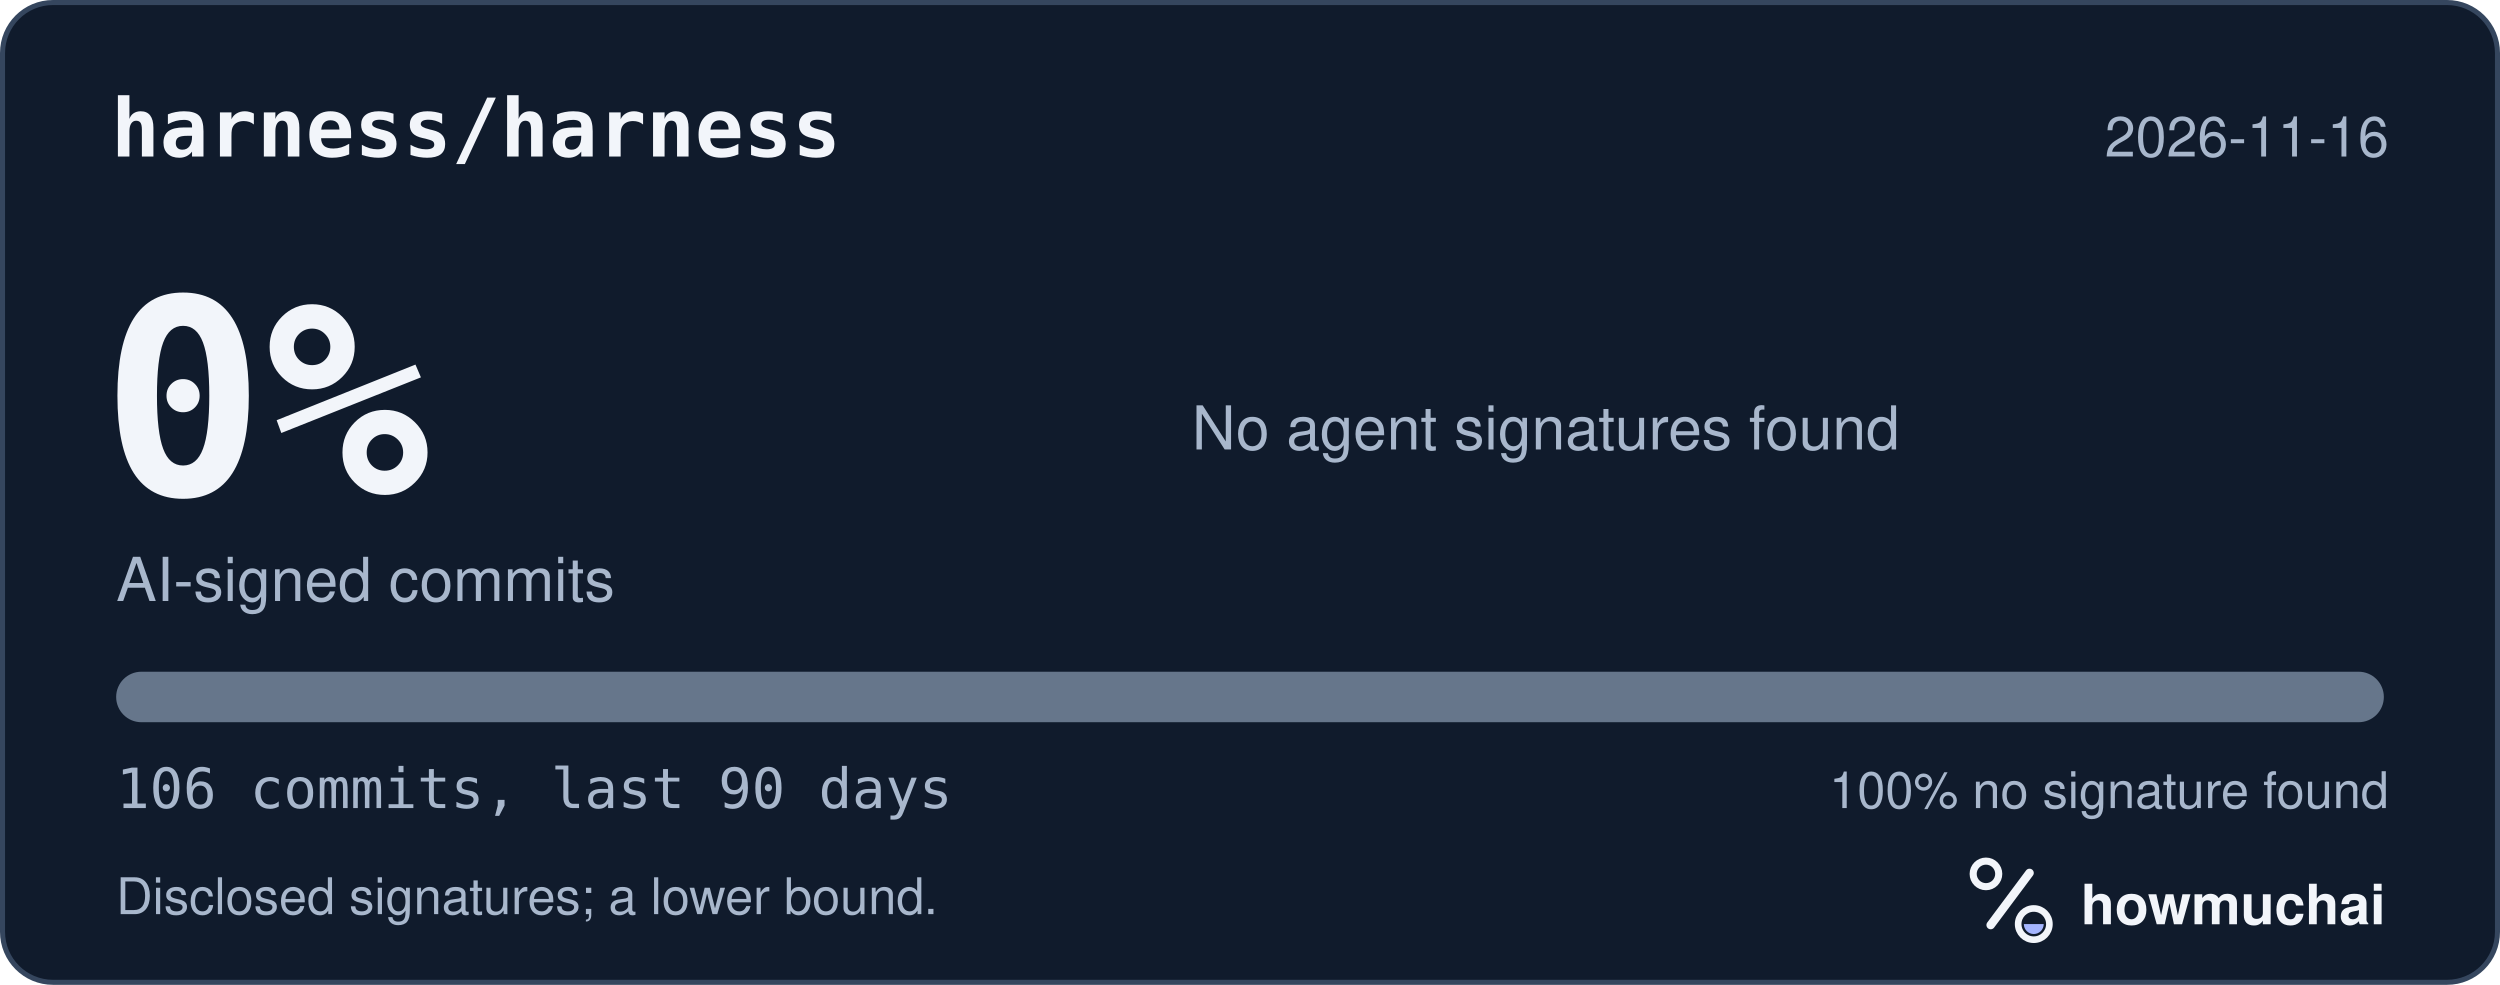
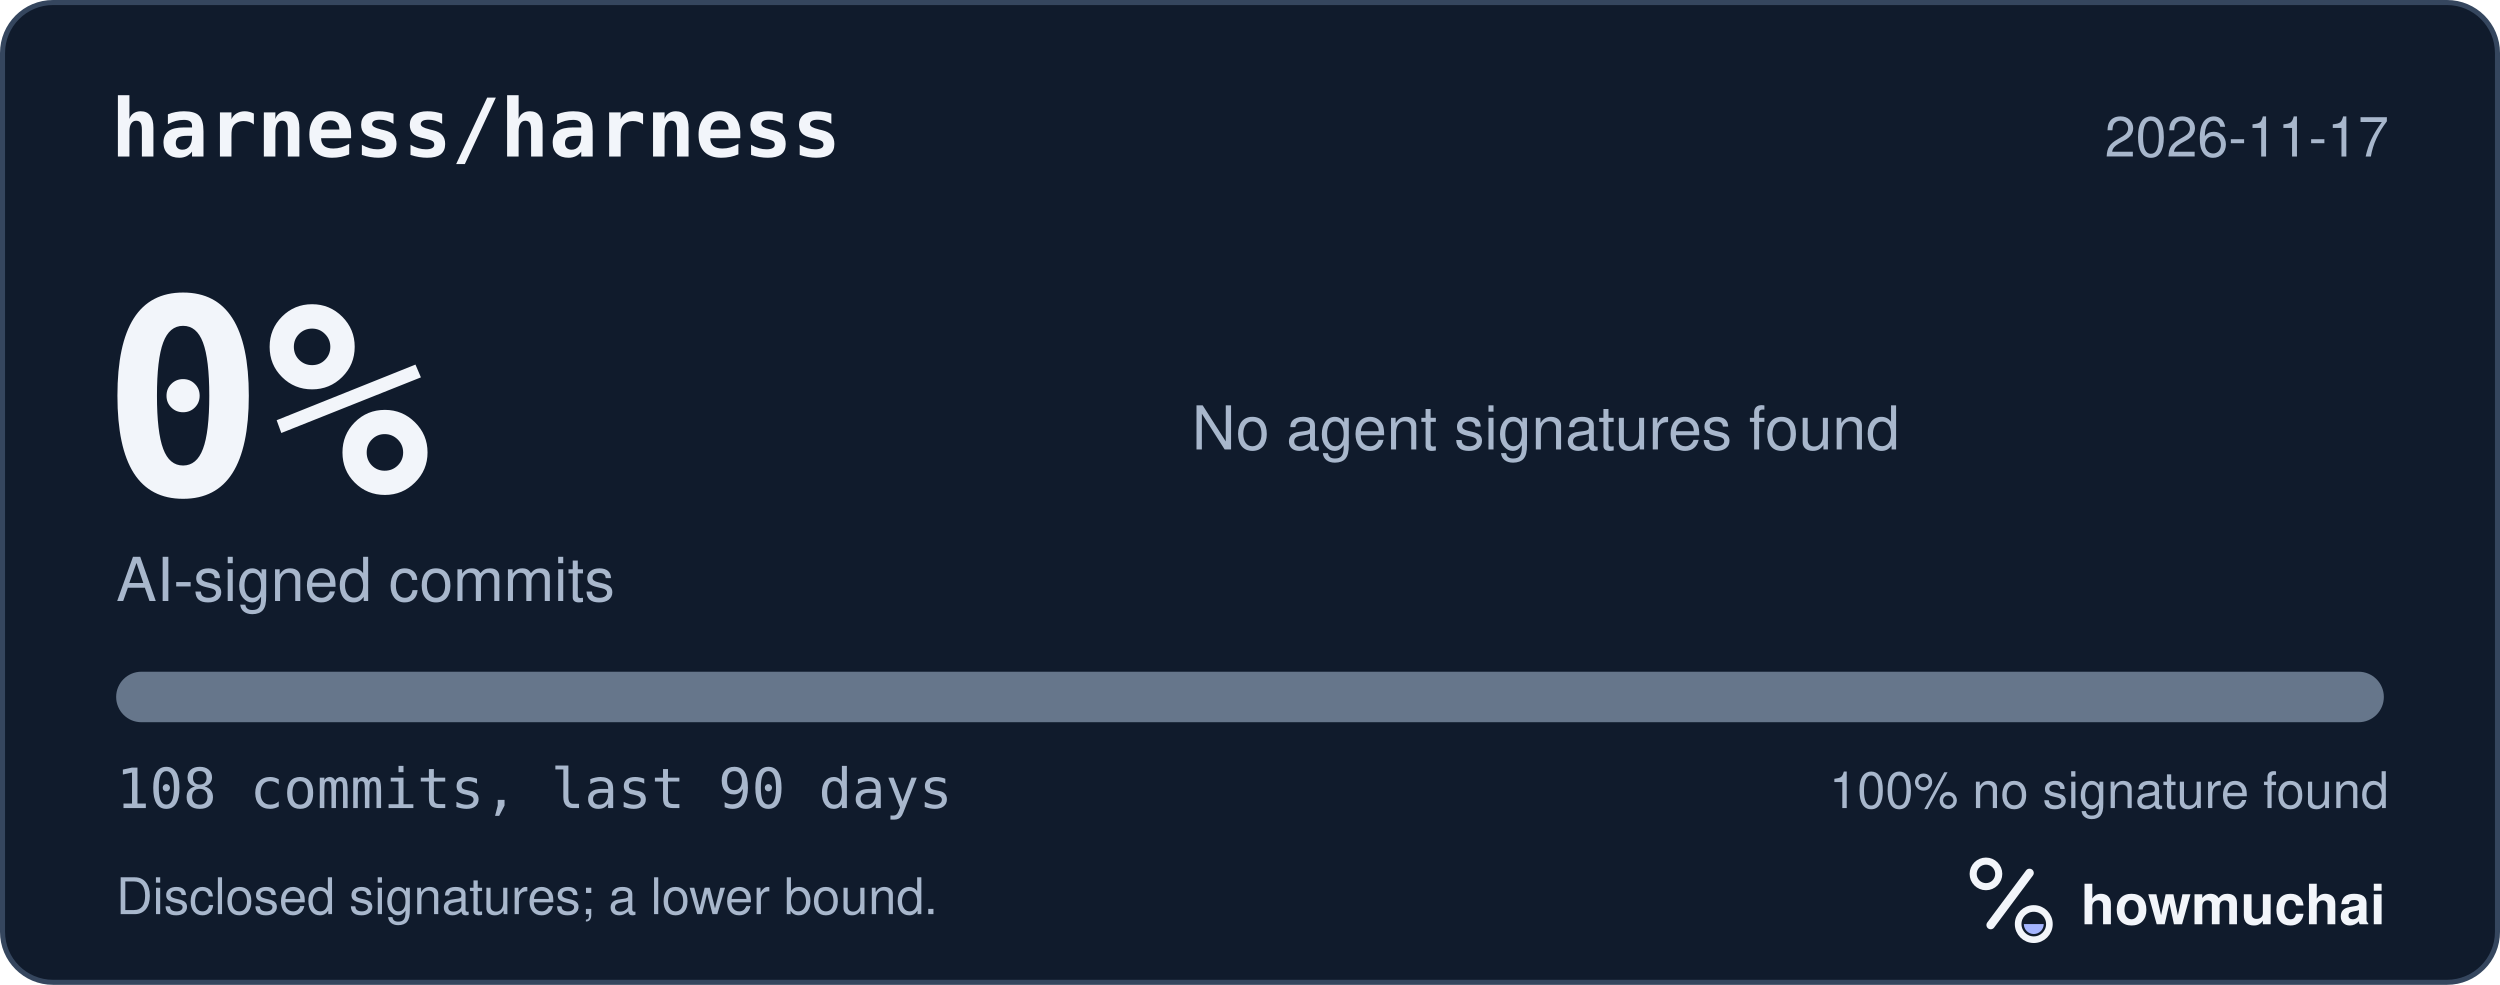
<svg xmlns="http://www.w3.org/2000/svg" width="495" height="195" viewBox="0 0 495 195" role="img" aria-labelledby="hm-t hm-d">
  <rect x="0.5" y="0.5" width="494" height="194" rx="10" fill="#101B2C" stroke="#35465E" />
  <text x="22" y="31" fill="#F2F5FA" font-family="ui-monospace, SF Mono, Menlo, Consolas, IBM Plex Mono, monospace" font-size="16" font-weight="600">harness/harness</text>
-   <text x="473" y="31" fill="#A8B7CC" font-family="-apple-system, BlinkMacSystemFont, Segoe UI, Helvetica, Arial, Fira Sans, sans-serif" font-size="11" text-anchor="end">2026-11-16</text>
+   <text x="473" y="31" fill="#A8B7CC" font-family="-apple-system, BlinkMacSystemFont, Segoe UI, Helvetica, Arial, Fira Sans, sans-serif" font-size="11" text-anchor="end">2026-11-17</text>
  <text x="20" y="98" fill="#F2F5FA" font-family="ui-monospace, SF Mono, Menlo, Consolas, IBM Plex Mono, monospace" font-size="54" font-weight="700">0%</text>
  <text x="23" y="119" fill="#A8B7CC" font-family="-apple-system, BlinkMacSystemFont, Segoe UI, Helvetica, Arial, Fira Sans, sans-serif" font-size="12">AI-signed commits</text>
  <text x="236" y="89" fill="#A8B7CC" font-family="-apple-system, BlinkMacSystemFont, Segoe UI, Helvetica, Arial, Fira Sans, sans-serif" font-size="12">No agent signatures found</text>
  <defs>
    <clipPath id="hm-bar">
      <rect x="23" y="133" width="449" height="10" rx="5" />
    </clipPath>
  </defs>
  <rect x="23" y="133" width="449" height="10" rx="5" fill="#66768B" />
  <g clip-path="url(#hm-bar)" />
-   <text x="23" y="160" fill="#A8B7CC" font-family="ui-monospace, SF Mono, Menlo, Consolas, IBM Plex Mono, monospace" font-size="11">106 commits, last 90 days</text>
+   <text x="23" y="160" fill="#A8B7CC" font-family="ui-monospace, SF Mono, Menlo, Consolas, IBM Plex Mono, monospace" font-size="11">108 commits, last 90 days</text>
  <text x="473" y="160" fill="#A8B7CC" font-family="-apple-system, BlinkMacSystemFont, Segoe UI, Helvetica, Arial, Fira Sans, sans-serif" font-size="10" text-anchor="end">100% no signature found</text>
  <text x="23" y="181" fill="#A8B7CC" font-family="-apple-system, BlinkMacSystemFont, Segoe UI, Helvetica, Arial, Fira Sans, sans-serif" font-size="10">Disclosed signatures; a lower bound.</text>
  <g transform="translate(386 166) scale(0.046875)">
    <circle cx="154" cy="150" r="54" fill="none" stroke="#F2F5FA" stroke-width="30" />
    <path d="M174 366 338 146" fill="none" stroke="#F2F5FA" stroke-width="36" stroke-linecap="round" />
    <circle cx="356" cy="362" r="66" fill="none" stroke="#F2F5FA" stroke-width="28" />
    <path d="M314 362a42 42 0 0 0 84 0Z" fill="#A4B5FF" />
  </g>
  <text x="412" y="183" fill="#F2F5FA" font-family="-apple-system, BlinkMacSystemFont, Segoe UI, Helvetica, Arial, Fira Sans, sans-serif" font-size="11" font-weight="650">howmuchai</text>
</svg>
